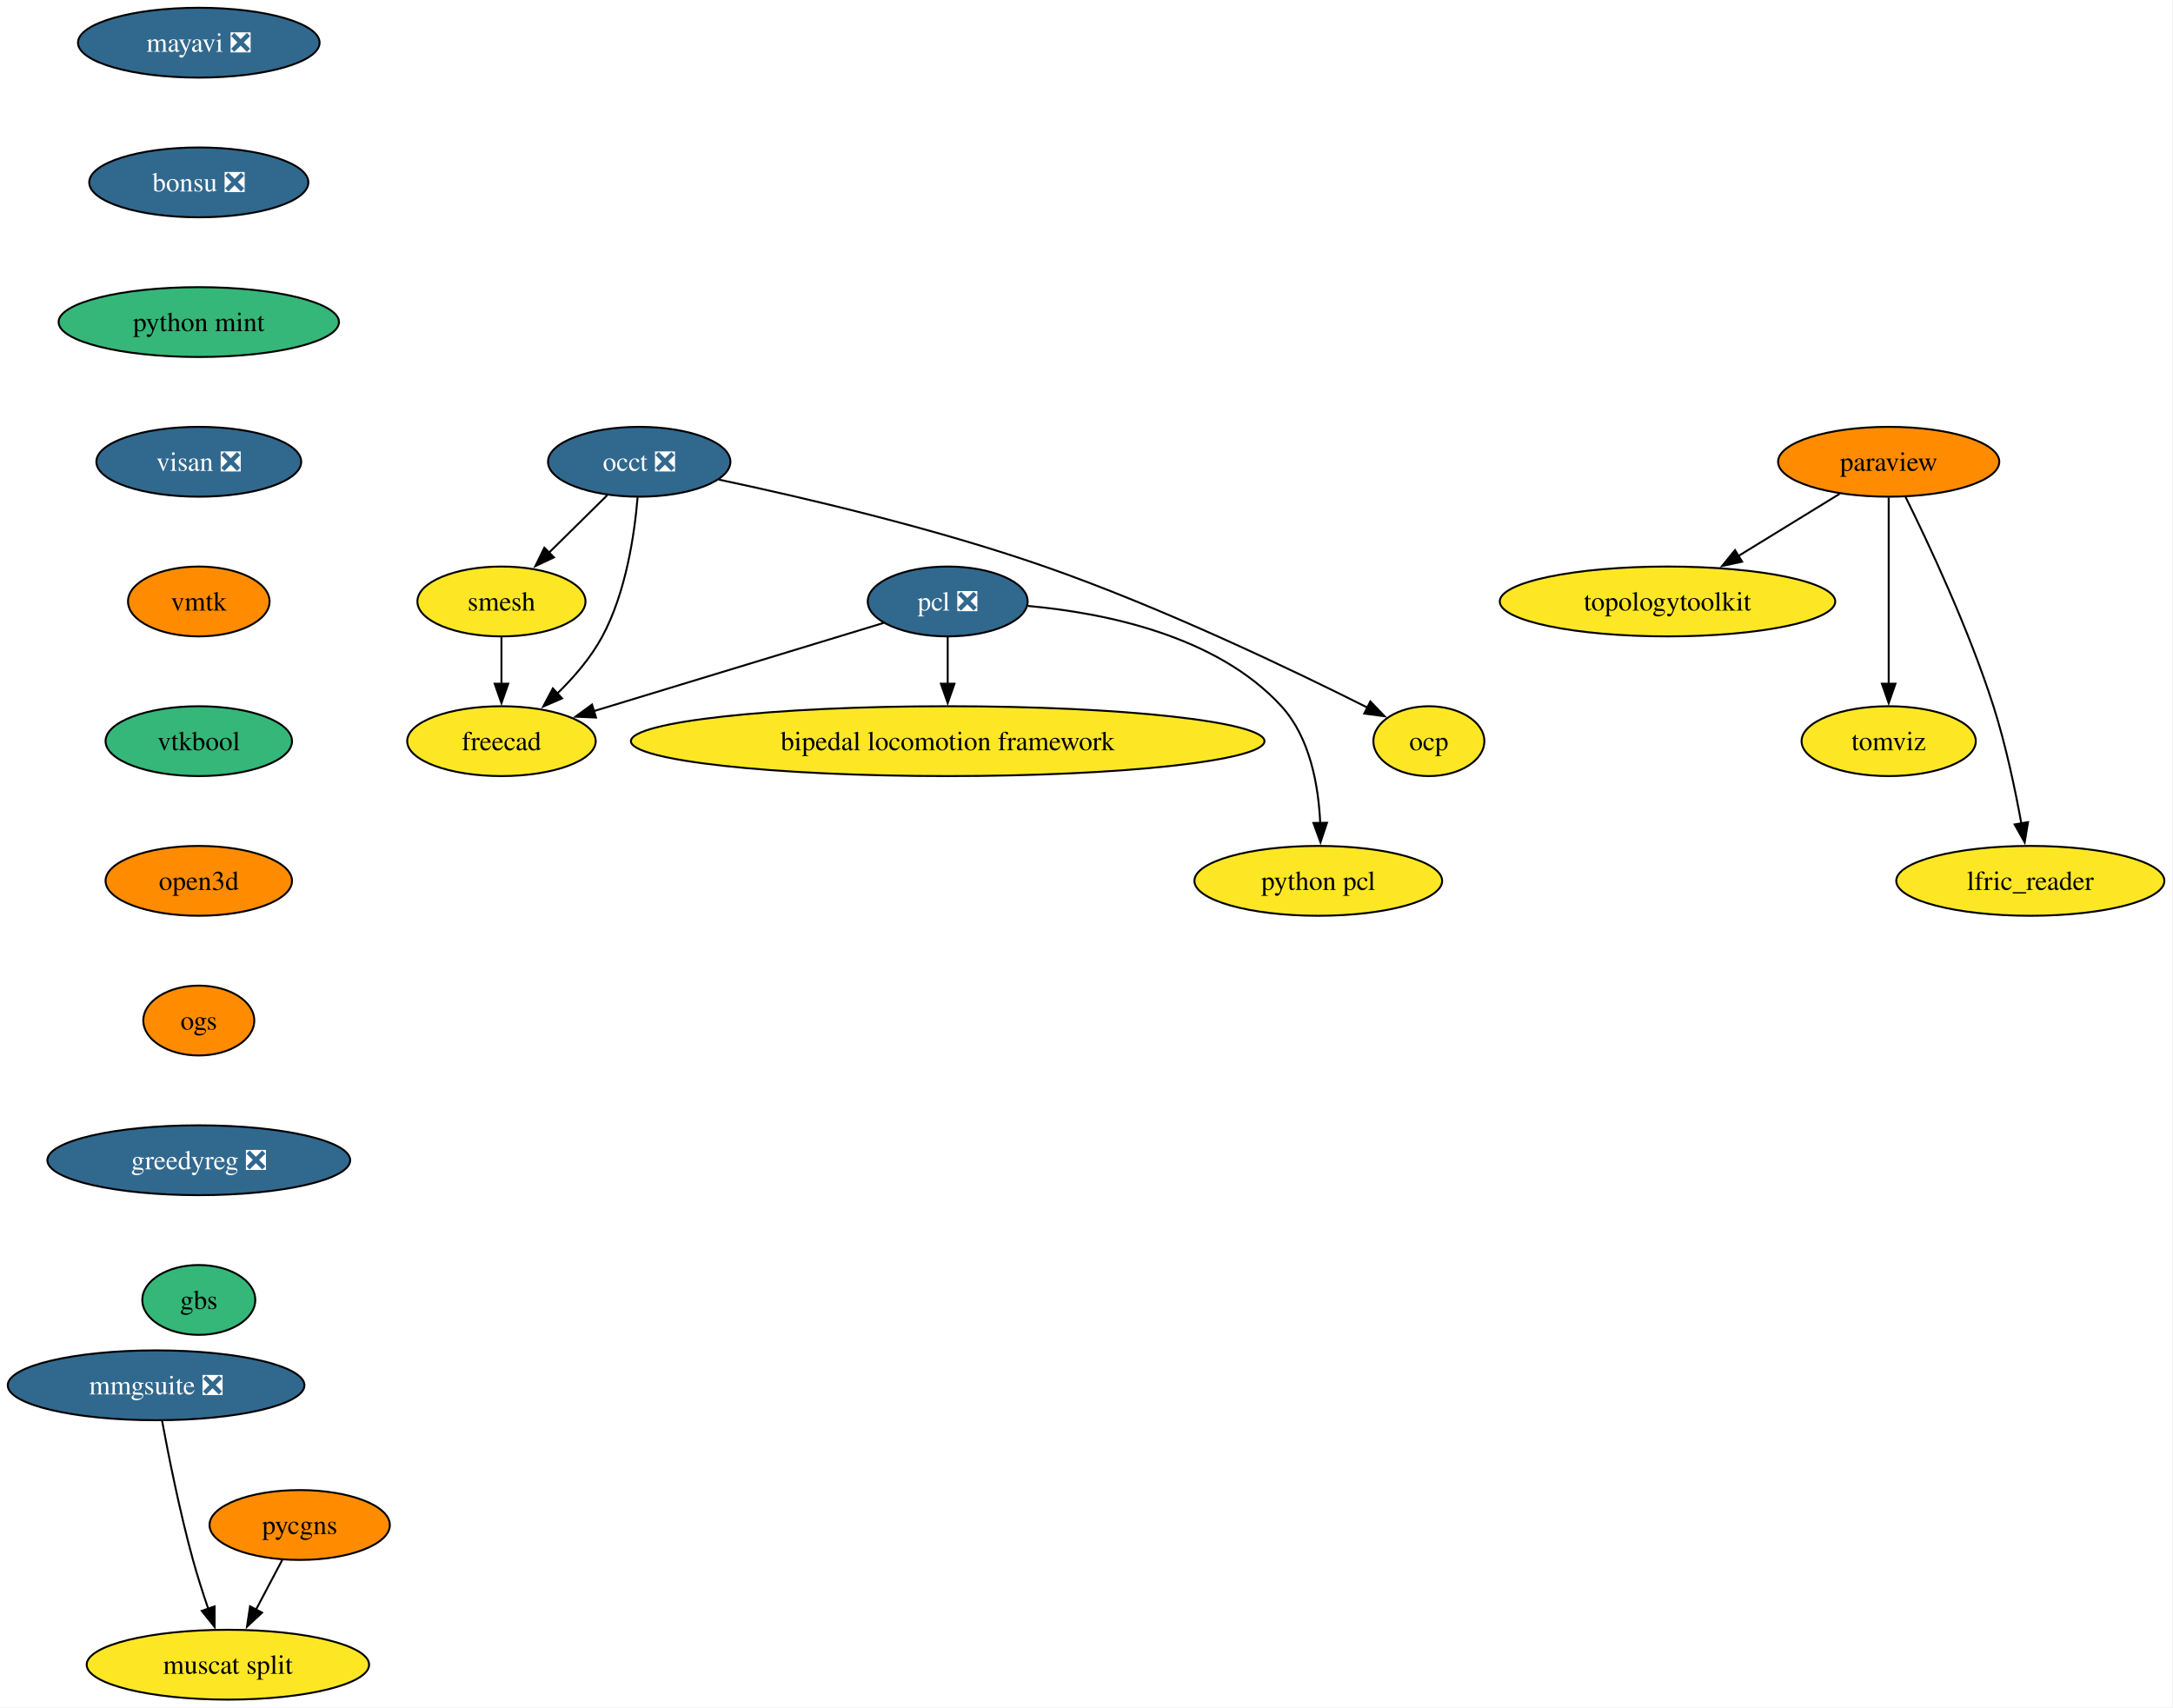
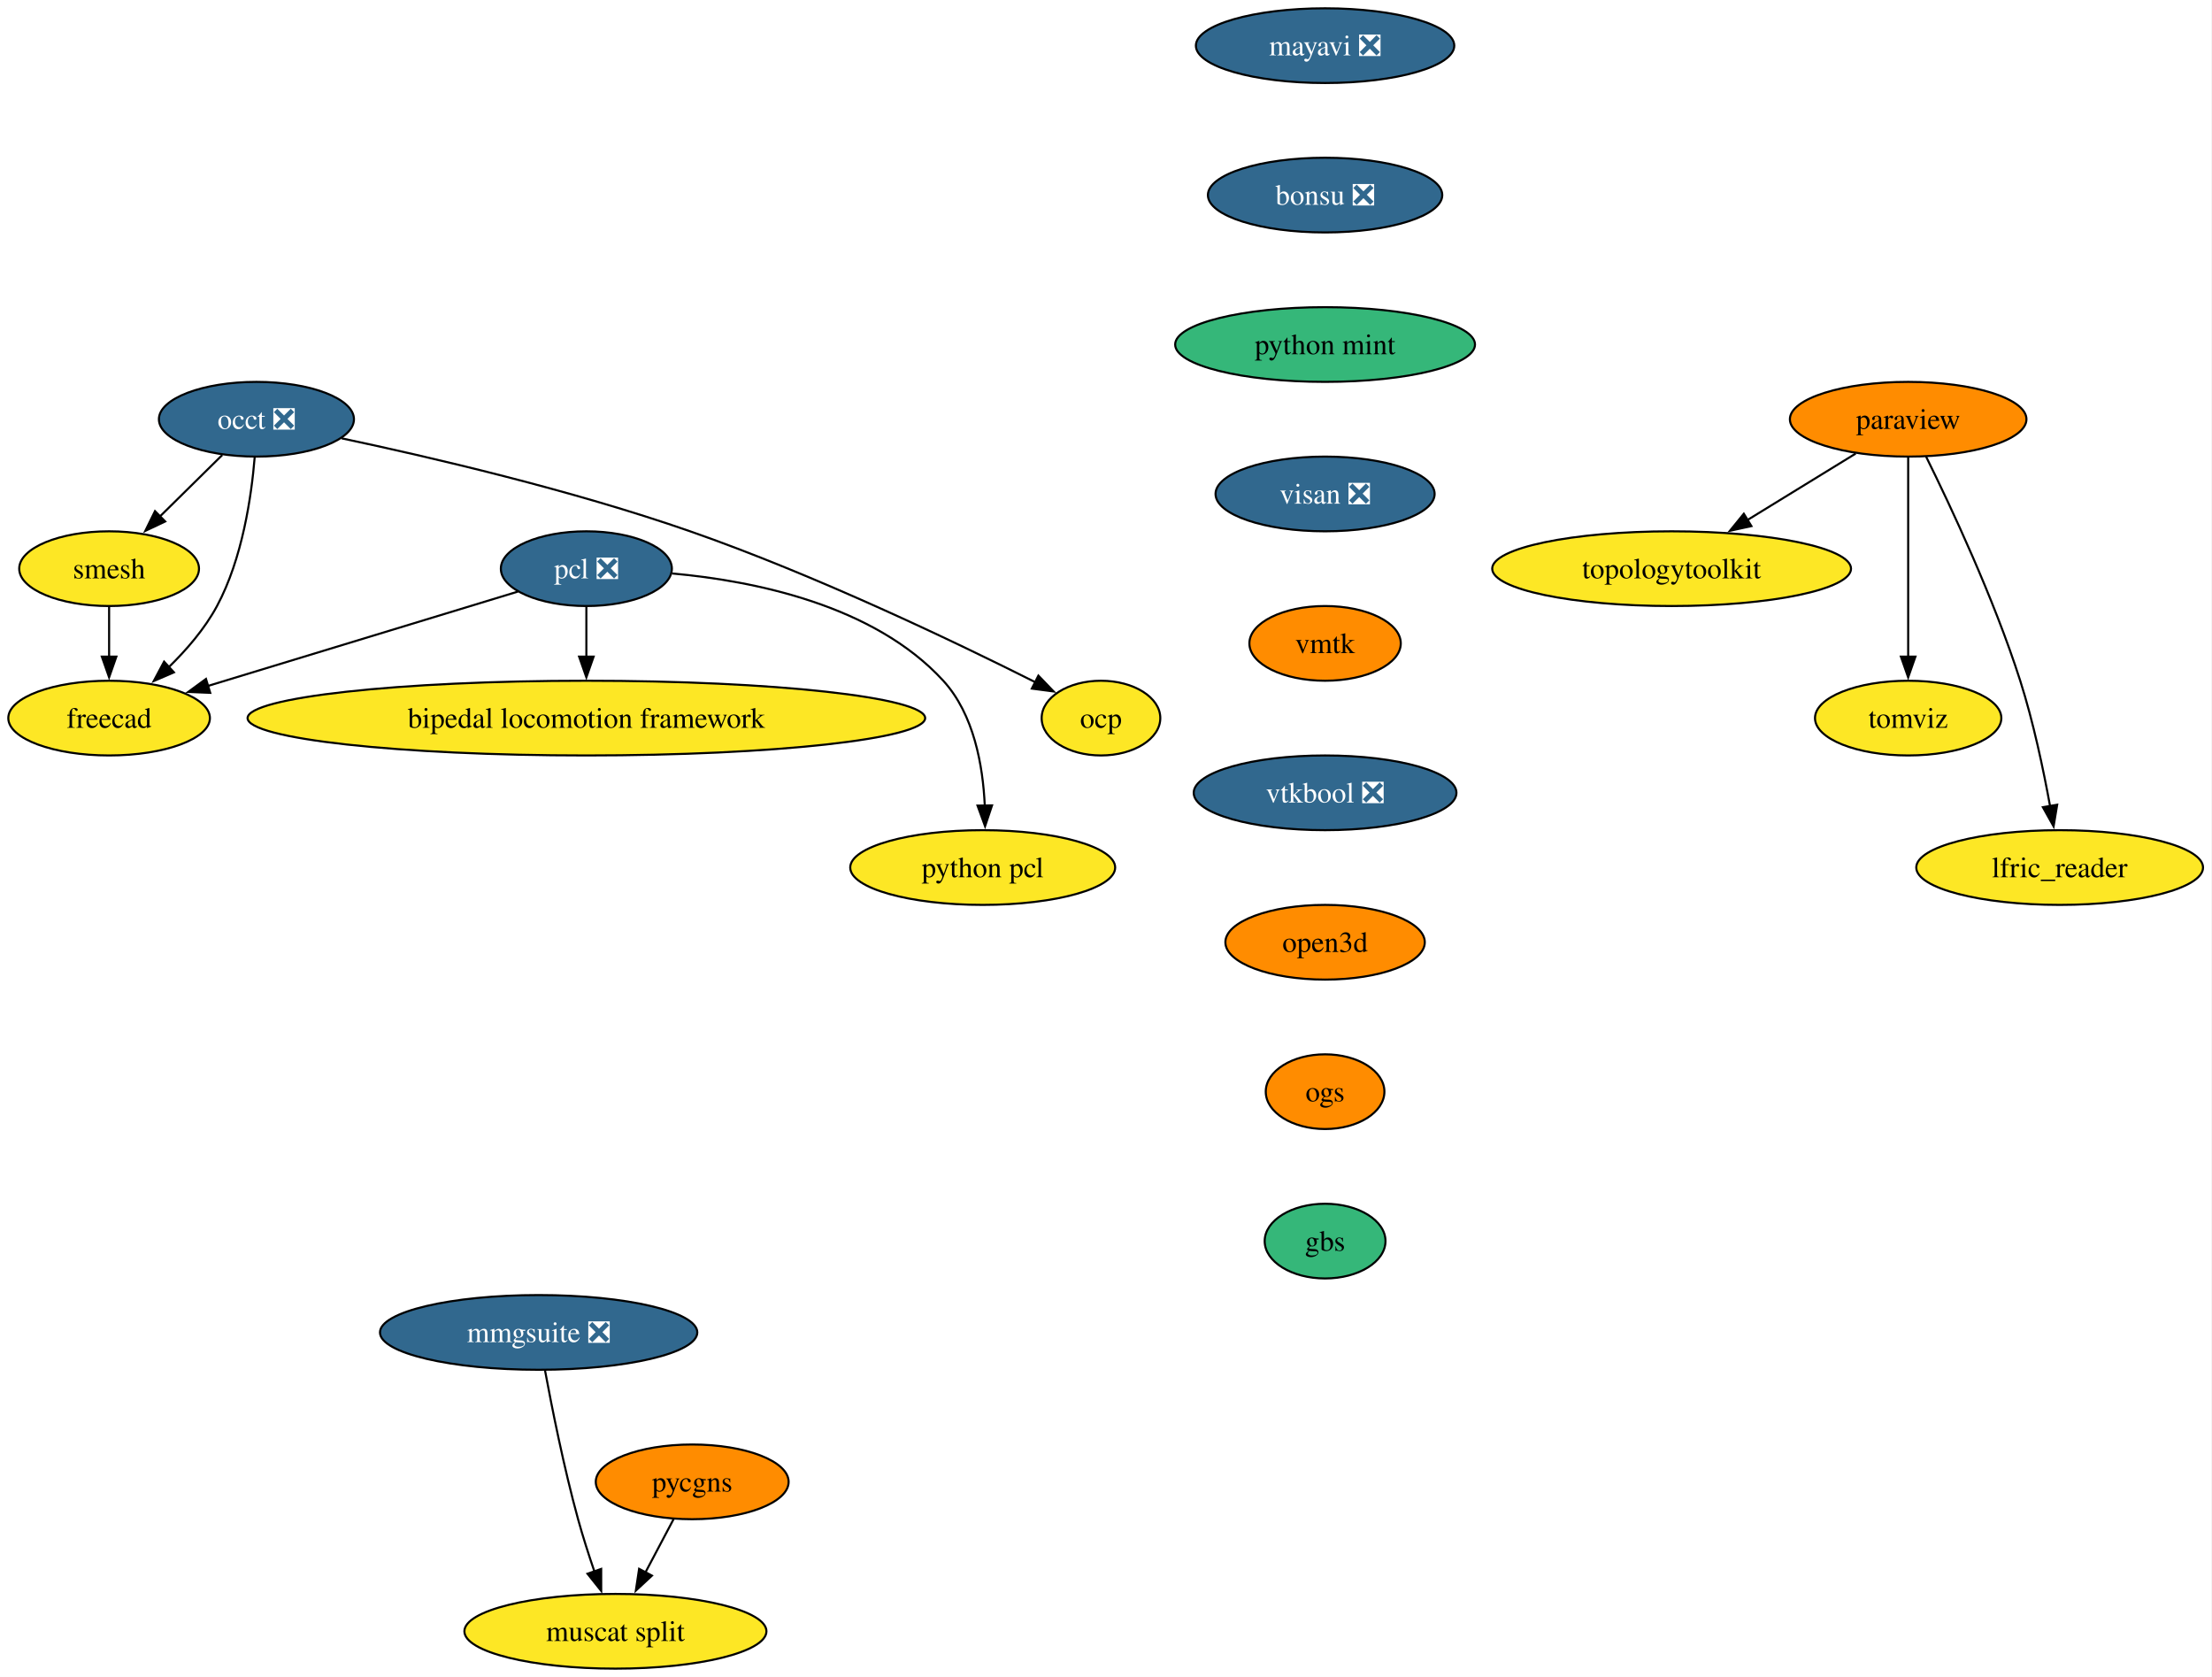
- <svg xmlns="http://www.w3.org/2000/svg" xmlns:xlink="http://www.w3.org/1999/xlink" width="1120pt" height="880pt" viewBox="0.00 0.00 1120.00 880.00">
-   <g id="graph0" class="graph" transform="scale(1 1) rotate(0) translate(4 876)">
-     <polygon fill="white" stroke="none" points="-4,4 -4,-876 1115.56,-876 1115.56,4 -4,4" />
+ <svg xmlns="http://www.w3.org/2000/svg" xmlns:xlink="http://www.w3.org/1999/xlink" width="1066pt" height="808pt" viewBox="0.00 0.00 1066.00 808.00">
+   <g id="graph0" class="graph" transform="scale(1 1) rotate(0) translate(4 804)">
+     <polygon fill="white" stroke="none" points="-4,4 -4,-804 1061.67,-804 1061.67,4 -4,4" />
    <g id="node1" class="node">
      <g id="a_node1">
        <a xlink:href="https://github.com/conda-forge/mayavi-feedstock/pull/104" xlink:title="mayavi ❎">
-           <ellipse fill="#31688e" stroke="black" cx="98.46" cy="-854" rx="62.26" ry="18" />
-           <text xml:space="preserve" text-anchor="middle" x="98.46" y="-849.33" font-family="Times,serif" font-size="14.00" fill="white">mayavi ❎</text>
+           <ellipse fill="#31688e" stroke="black" cx="634.58" cy="-782" rx="62.26" ry="18" />
+           <text xml:space="preserve" text-anchor="middle" x="634.58" y="-777.33" font-family="Times,serif" font-size="14.00" fill="white">mayavi ❎</text>
        </a>
      </g>
    </g>
    <g id="node2" class="node">
      <g id="a_node2">
        <a xlink:href="https://github.com/conda-forge/bonsu-feedstock/pull/95" xlink:title="bonsu ❎">
-           <ellipse fill="#31688e" stroke="black" cx="98.46" cy="-782" rx="56.47" ry="18" />
-           <text xml:space="preserve" text-anchor="middle" x="98.46" y="-777.33" font-family="Times,serif" font-size="14.00" fill="white">bonsu ❎</text>
+           <ellipse fill="#31688e" stroke="black" cx="634.58" cy="-710" rx="56.47" ry="18" />
+           <text xml:space="preserve" text-anchor="middle" x="634.58" y="-705.33" font-family="Times,serif" font-size="14.00" fill="white">bonsu ❎</text>
        </a>
      </g>
    </g>
    <g id="node14" class="node">
      <g id="a_node14">
        <a xlink:href="https://github.com/conda-forge/python-mint-feedstock" xlink:title="python mint">
-           <ellipse fill="#35b779" stroke="black" cx="98.46" cy="-710" rx="72.25" ry="18" />
-           <text xml:space="preserve" text-anchor="middle" x="98.46" y="-705.33" font-family="Times,serif" font-size="14.00">python mint</text>
+           <ellipse fill="#35b779" stroke="black" cx="634.58" cy="-638" rx="72.25" ry="18" />
+           <text xml:space="preserve" text-anchor="middle" x="634.58" y="-633.33" font-family="Times,serif" font-size="14.00">python mint</text>
        </a>
      </g>
    </g>
    <g id="node3" class="node">
      <g id="a_node3">
        <a xlink:href="https://github.com/conda-forge/paraview-feedstock" xlink:title="paraview">
-           <ellipse fill="#ff8c00" stroke="black" cx="969.46" cy="-638" rx="57" ry="18" />
-           <text xml:space="preserve" text-anchor="middle" x="969.46" y="-633.33" font-family="Times,serif" font-size="14.00">paraview</text>
+           <ellipse fill="#ff8c00" stroke="black" cx="915.58" cy="-602" rx="57" ry="18" />
+           <text xml:space="preserve" text-anchor="middle" x="915.58" y="-597.33" font-family="Times,serif" font-size="14.00">paraview</text>
        </a>
      </g>
    </g>
    <g id="node4" class="node">
      <g id="a_node4">
        <a xlink:href="https://github.com/conda-forge/topologytoolkit-feedstock" xlink:title="topologytoolkit">
-           <ellipse fill="#fde725" stroke="black" cx="855.46" cy="-566" rx="86.46" ry="18" />
-           <text xml:space="preserve" text-anchor="middle" x="855.46" y="-561.33" font-family="Times,serif" font-size="14.00">topologytoolkit</text>
+           <ellipse fill="#fde725" stroke="black" cx="801.58" cy="-530" rx="86.46" ry="18" />
+           <text xml:space="preserve" text-anchor="middle" x="801.58" y="-525.33" font-family="Times,serif" font-size="14.00">topologytoolkit</text>
        </a>
      </g>
    </g>
    <g id="edge2" class="edge">
-       <path fill="none" stroke="black" d="M944.16,-621.46C928.81,-612.04 908.95,-599.85 891.92,-589.39" />
-       <polygon fill="black" stroke="black" points="893.92,-586.51 883.57,-584.26 890.26,-592.47 893.92,-586.51" />
+       <path fill="none" stroke="black" d="M890.28,-585.46C874.92,-576.04 855.07,-563.85 838.04,-553.39" />
+       <polygon fill="black" stroke="black" points="840.04,-550.51 829.69,-548.26 836.38,-556.47 840.04,-550.51" />
    </g>
    <g id="node5" class="node">
      <g id="a_node5">
        <a xlink:href="https://github.com/conda-forge/tomviz-feedstock" xlink:title="tomviz">
-           <ellipse fill="#fde725" stroke="black" cx="969.46" cy="-494" rx="44.9" ry="18" />
-           <text xml:space="preserve" text-anchor="middle" x="969.46" y="-489.32" font-family="Times,serif" font-size="14.00">tomviz</text>
+           <ellipse fill="#fde725" stroke="black" cx="915.58" cy="-458" rx="44.9" ry="18" />
+           <text xml:space="preserve" text-anchor="middle" x="915.58" y="-453.32" font-family="Times,serif" font-size="14.00">tomviz</text>
        </a>
      </g>
    </g>
    <g id="edge3" class="edge">
-       <path fill="none" stroke="black" d="M969.46,-619.59C969.46,-595.61 969.46,-552.14 969.46,-523.42" />
-       <polygon fill="black" stroke="black" points="972.96,-523.62 969.46,-513.62 965.96,-523.62 972.96,-523.62" />
+       <path fill="none" stroke="black" d="M915.58,-583.59C915.58,-559.61 915.58,-516.14 915.58,-487.42" />
+       <polygon fill="black" stroke="black" points="919.08,-487.62 915.58,-477.62 912.08,-487.62 919.08,-487.62" />
    </g>
    <g id="node6" class="node">
      <g id="a_node6">
        <a xlink:href="https://github.com/conda-forge/lfric_reader-feedstock" xlink:title="lfric_reader">
-           <ellipse fill="#fde725" stroke="black" cx="1042.46" cy="-422" rx="69.1" ry="18" />
-           <text xml:space="preserve" text-anchor="middle" x="1042.46" y="-417.32" font-family="Times,serif" font-size="14.00">lfric_reader</text>
+           <ellipse fill="#fde725" stroke="black" cx="988.58" cy="-386" rx="69.1" ry="18" />
+           <text xml:space="preserve" text-anchor="middle" x="988.58" y="-381.32" font-family="Times,serif" font-size="14.00">lfric_reader</text>
        </a>
      </g>
    </g>
    <g id="edge4" class="edge">
-       <path fill="none" stroke="black" d="M978.08,-620.02C989.79,-596.36 1010.73,-551.86 1023.46,-512 1029.79,-492.19 1034.63,-469.22 1037.84,-451.58" />
-       <polygon fill="black" stroke="black" points="1041.28,-452.27 1039.55,-441.82 1034.38,-451.07 1041.28,-452.27" />
+       <path fill="none" stroke="black" d="M924.2,-584.02C935.91,-560.36 956.85,-515.86 969.58,-476 975.9,-456.19 980.75,-433.22 983.96,-415.58" />
+       <polygon fill="black" stroke="black" points="987.39,-416.27 985.66,-405.82 980.5,-415.07 987.39,-416.27" />
    </g>
    <g id="node7" class="node">
      <g id="a_node7">
        <a xlink:href="https://github.com/conda-forge/occt-feedstock/pull/145" xlink:title="occt ❎">
-           <ellipse fill="#31688e" stroke="black" cx="325.46" cy="-638" rx="47" ry="18" />
-           <text xml:space="preserve" text-anchor="middle" x="325.46" y="-633.33" font-family="Times,serif" font-size="14.00" fill="white">occt ❎</text>
+           <ellipse fill="#31688e" stroke="black" cx="119.58" cy="-602" rx="47" ry="18" />
+           <text xml:space="preserve" text-anchor="middle" x="119.58" y="-597.33" font-family="Times,serif" font-size="14.00" fill="white">occt ❎</text>
        </a>
      </g>
    </g>
    <g id="node8" class="node">
      <g id="a_node8">
        <a xlink:href="https://github.com/conda-forge/smesh-feedstock" xlink:title="smesh">
-           <ellipse fill="#fde725" stroke="black" cx="254.46" cy="-566" rx="43.32" ry="18" />
-           <text xml:space="preserve" text-anchor="middle" x="254.46" y="-561.33" font-family="Times,serif" font-size="14.00">smesh</text>
+           <ellipse fill="#fde725" stroke="black" cx="48.58" cy="-530" rx="43.32" ry="18" />
+           <text xml:space="preserve" text-anchor="middle" x="48.58" y="-525.33" font-family="Times,serif" font-size="14.00">smesh</text>
        </a>
      </g>
    </g>
    <g id="edge5" class="edge">
-       <path fill="none" stroke="black" d="M308.99,-620.76C300.03,-611.93 288.77,-600.83 278.82,-591.01" />
-       <polygon fill="black" stroke="black" points="281.5,-588.74 271.92,-584.21 276.58,-593.72 281.5,-588.74" />
+       <path fill="none" stroke="black" d="M103.11,-584.76C94.15,-575.93 82.89,-564.83 72.93,-555.01" />
+       <polygon fill="black" stroke="black" points="75.61,-552.74 66.03,-548.21 70.7,-557.72 75.61,-552.74" />
    </g>
    <g id="node9" class="node">
      <g id="a_node9">
        <a xlink:href="https://github.com/conda-forge/freecad-feedstock" xlink:title="freecad">
-           <ellipse fill="#fde725" stroke="black" cx="254.46" cy="-494" rx="48.58" ry="18" />
-           <text xml:space="preserve" text-anchor="middle" x="254.46" y="-489.32" font-family="Times,serif" font-size="14.00">freecad</text>
+           <ellipse fill="#fde725" stroke="black" cx="48.58" cy="-458" rx="48.58" ry="18" />
+           <text xml:space="preserve" text-anchor="middle" x="48.58" y="-453.32" font-family="Times,serif" font-size="14.00">freecad</text>
        </a>
      </g>
    </g>
    <g id="edge6" class="edge">
-       <path fill="none" stroke="black" d="M324.62,-619.62C323.07,-600.93 318.73,-570.82 306.46,-548 300.59,-537.07 291.78,-526.87 283.08,-518.39" />
-       <polygon fill="black" stroke="black" points="285.7,-516.05 275.98,-511.85 280.96,-521.2 285.7,-516.05" />
+       <path fill="none" stroke="black" d="M118.73,-583.62C117.19,-564.93 112.84,-534.82 100.58,-512 94.71,-501.07 85.9,-490.87 77.19,-482.39" />
+       <polygon fill="black" stroke="black" points="79.82,-480.05 70.09,-475.85 75.08,-485.2 79.82,-480.05" />
    </g>
    <g id="node10" class="node">
      <g id="a_node10">
        <a xlink:href="https://github.com/conda-forge/ocp-feedstock" xlink:title="ocp">
-           <ellipse fill="#fde725" stroke="black" cx="732.46" cy="-494" rx="28.59" ry="18" />
-           <text xml:space="preserve" text-anchor="middle" x="732.46" y="-489.32" font-family="Times,serif" font-size="14.00">ocp</text>
+           <ellipse fill="#fde725" stroke="black" cx="526.58" cy="-458" rx="28.59" ry="18" />
+           <text xml:space="preserve" text-anchor="middle" x="526.58" y="-453.32" font-family="Times,serif" font-size="14.00">ocp</text>
        </a>
      </g>
    </g>
    <g id="edge7" class="edge">
-       <path fill="none" stroke="black" d="M366.54,-628.8C409.14,-619.78 477.38,-603.9 534.46,-584 594.97,-562.91 662.44,-530.58 700.93,-511.24" />
-       <polygon fill="black" stroke="black" points="702.3,-514.47 709.64,-506.83 699.14,-508.22 702.3,-514.47" />
+       <path fill="none" stroke="black" d="M160.65,-592.8C203.25,-583.78 271.49,-567.9 328.58,-548 389.08,-526.91 456.55,-494.58 495.05,-475.24" />
+       <polygon fill="black" stroke="black" points="496.42,-478.47 503.76,-470.83 493.26,-472.22 496.42,-478.47" />
    </g>
    <g id="edge8" class="edge">
-       <path fill="none" stroke="black" d="M254.46,-547.7C254.46,-540.41 254.46,-531.73 254.46,-523.54" />
-       <polygon fill="black" stroke="black" points="257.96,-523.62 254.46,-513.62 250.96,-523.62 257.96,-523.62" />
+       <path fill="none" stroke="black" d="M48.58,-511.7C48.58,-504.41 48.58,-495.73 48.58,-487.54" />
+       <polygon fill="black" stroke="black" points="52.08,-487.62 48.58,-477.62 45.08,-487.62 52.08,-487.62" />
    </g>
    <g id="node11" class="node">
      <g id="a_node11">
        <a xlink:href="https://github.com/conda-forge/pcl-feedstock/pull/106" xlink:title="pcl ❎">
-           <ellipse fill="#31688e" stroke="black" cx="484.46" cy="-566" rx="41.21" ry="18" />
-           <text xml:space="preserve" text-anchor="middle" x="484.46" y="-561.33" font-family="Times,serif" font-size="14.00" fill="white">pcl ❎</text>
+           <ellipse fill="#31688e" stroke="black" cx="278.58" cy="-530" rx="41.21" ry="18" />
+           <text xml:space="preserve" text-anchor="middle" x="278.58" y="-525.33" font-family="Times,serif" font-size="14.00" fill="white">pcl ❎</text>
        </a>
      </g>
    </g>
    <g id="edge9" class="edge">
-       <path fill="none" stroke="black" d="M451.51,-554.97C412.35,-543.05 346.7,-523.07 302.03,-509.48" />
-       <polygon fill="black" stroke="black" points="303.19,-506.17 292.6,-506.61 301.15,-512.87 303.19,-506.17" />
+       <path fill="none" stroke="black" d="M245.63,-518.97C206.46,-507.05 140.81,-487.07 96.15,-473.48" />
+       <polygon fill="black" stroke="black" points="97.31,-470.17 86.72,-470.61 95.27,-476.87 97.31,-470.17" />
    </g>
    <g id="node12" class="node">
      <g id="a_node12">
        <a xlink:href="https://github.com/conda-forge/bipedal-locomotion-framework-feedstock" xlink:title="bipedal locomotion framework">
-           <ellipse fill="#fde725" stroke="black" cx="484.46" cy="-494" rx="163.27" ry="18" />
-           <text xml:space="preserve" text-anchor="middle" x="484.46" y="-489.32" font-family="Times,serif" font-size="14.00">bipedal locomotion framework</text>
+           <ellipse fill="#fde725" stroke="black" cx="278.58" cy="-458" rx="163.27" ry="18" />
+           <text xml:space="preserve" text-anchor="middle" x="278.58" y="-453.32" font-family="Times,serif" font-size="14.00">bipedal locomotion framework</text>
        </a>
      </g>
    </g>
    <g id="edge10" class="edge">
-       <path fill="none" stroke="black" d="M484.46,-547.7C484.46,-540.41 484.46,-531.73 484.46,-523.54" />
-       <polygon fill="black" stroke="black" points="487.96,-523.62 484.46,-513.62 480.96,-523.62 487.96,-523.62" />
+       <path fill="none" stroke="black" d="M278.58,-511.7C278.58,-504.41 278.58,-495.73 278.58,-487.54" />
+       <polygon fill="black" stroke="black" points="282.08,-487.62 278.58,-477.62 275.08,-487.62 282.08,-487.62" />
    </g>
    <g id="node13" class="node">
      <g id="a_node13">
        <a xlink:href="https://github.com/conda-forge/python-pcl-feedstock" xlink:title="python pcl">
-           <ellipse fill="#fde725" stroke="black" cx="675.46" cy="-422" rx="63.84" ry="18" />
-           <text xml:space="preserve" text-anchor="middle" x="675.46" y="-417.32" font-family="Times,serif" font-size="14.00">python pcl</text>
+           <ellipse fill="#fde725" stroke="black" cx="469.58" cy="-386" rx="63.84" ry="18" />
+           <text xml:space="preserve" text-anchor="middle" x="469.58" y="-381.32" font-family="Times,serif" font-size="14.00">python pcl</text>
        </a>
      </g>
    </g>
    <g id="edge11" class="edge">
-       <path fill="none" stroke="black" d="M525.76,-563.69C565.06,-560.15 623.03,-548.54 656.46,-512 671.23,-495.86 675.58,-471.14 676.46,-451.85" />
-       <polygon fill="black" stroke="black" points="679.96,-451.94 676.6,-441.89 672.96,-451.84 679.96,-451.94" />
+       <path fill="none" stroke="black" d="M319.87,-527.69C359.18,-524.15 417.14,-512.54 450.58,-476 465.35,-459.86 469.7,-435.14 470.58,-415.85" />
+       <polygon fill="black" stroke="black" points="474.08,-415.94 470.72,-405.89 467.08,-415.84 474.08,-415.94" />
    </g>
    <g id="node15" class="node">
      <g id="a_node15">
        <a xlink:href="https://github.com/conda-forge/visan-feedstock/pull/38" xlink:title="visan ❎">
-           <ellipse fill="#31688e" stroke="black" cx="98.46" cy="-638" rx="52.79" ry="18" />
-           <text xml:space="preserve" text-anchor="middle" x="98.46" y="-633.33" font-family="Times,serif" font-size="14.00" fill="white">visan ❎</text>
+           <ellipse fill="#31688e" stroke="black" cx="634.58" cy="-566" rx="52.79" ry="18" />
+           <text xml:space="preserve" text-anchor="middle" x="634.58" y="-561.33" font-family="Times,serif" font-size="14.00" fill="white">visan ❎</text>
        </a>
      </g>
    </g>
    <g id="node18" class="node">
      <g id="a_node18">
        <a xlink:href="https://github.com/conda-forge/vmtk-feedstock" xlink:title="vmtk">
-           <ellipse fill="#ff8c00" stroke="black" cx="98.46" cy="-566" rx="36.48" ry="18" />
-           <text xml:space="preserve" text-anchor="middle" x="98.46" y="-561.33" font-family="Times,serif" font-size="14.00">vmtk</text>
+           <ellipse fill="#ff8c00" stroke="black" cx="634.58" cy="-494" rx="36.48" ry="18" />
+           <text xml:space="preserve" text-anchor="middle" x="634.58" y="-489.32" font-family="Times,serif" font-size="14.00">vmtk</text>
        </a>
      </g>
    </g>
    <g id="node16" class="node">
      <g id="a_node16">
        <a xlink:href="https://github.com/conda-forge/pycgns-feedstock" xlink:title="pycgns">
-           <ellipse fill="#ff8c00" stroke="black" cx="150.46" cy="-90" rx="46.47" ry="18" />
-           <text xml:space="preserve" text-anchor="middle" x="150.46" y="-85.33" font-family="Times,serif" font-size="14.00">pycgns</text>
+           <ellipse fill="#ff8c00" stroke="black" cx="329.58" cy="-90" rx="46.47" ry="18" />
+           <text xml:space="preserve" text-anchor="middle" x="329.58" y="-85.33" font-family="Times,serif" font-size="14.00">pycgns</text>
        </a>
      </g>
    </g>
    <g id="node17" class="node">
      <g id="a_node17">
        <a xlink:href="https://github.com/conda-forge/muscat-split-feedstock" xlink:title="muscat split">
-           <ellipse fill="#fde725" stroke="black" cx="113.46" cy="-18" rx="72.78" ry="18" />
-           <text xml:space="preserve" text-anchor="middle" x="113.46" y="-13.32" font-family="Times,serif" font-size="14.00">muscat split</text>
+           <ellipse fill="#fde725" stroke="black" cx="292.58" cy="-18" rx="72.78" ry="18" />
+           <text xml:space="preserve" text-anchor="middle" x="292.58" y="-13.32" font-family="Times,serif" font-size="14.00">muscat split</text>
        </a>
      </g>
    </g>
    <g id="edge14" class="edge">
-       <path fill="none" stroke="black" d="M141.5,-72.05C137.43,-64.35 132.5,-55.03 127.93,-46.36" />
-       <polygon fill="black" stroke="black" points="131.07,-44.82 123.3,-37.61 124.88,-48.09 131.07,-44.82" />
+       <path fill="none" stroke="black" d="M320.62,-72.05C316.55,-64.35 311.62,-55.03 307.04,-46.36" />
+       <polygon fill="black" stroke="black" points="310.18,-44.82 302.42,-37.61 304,-48.09 310.18,-44.82" />
    </g>
    <g id="node19" class="node">
      <g id="a_node19">
-         <a xlink:href="https://github.com/conda-forge/vtkbool-feedstock" xlink:title="vtkbool">
-           <ellipse fill="#35b779" stroke="black" cx="98.46" cy="-494" rx="48.05" ry="18" />
-           <text xml:space="preserve" text-anchor="middle" x="98.46" y="-489.32" font-family="Times,serif" font-size="14.00">vtkbool</text>
+         <a xlink:href="https://github.com/conda-forge/vtkbool-feedstock/pull/26" xlink:title="vtkbool ❎">
+           <ellipse fill="#31688e" stroke="black" cx="634.58" cy="-422" rx="63.31" ry="18" />
+           <text xml:space="preserve" text-anchor="middle" x="634.58" y="-417.32" font-family="Times,serif" font-size="14.00" fill="white">vtkbool ❎</text>
        </a>
      </g>
    </g>
    <g id="node21" class="node">
      <g id="a_node21">
        <a xlink:href="https://github.com/conda-forge/open3d-feedstock" xlink:title="open3d">
-           <ellipse fill="#ff8c00" stroke="black" cx="98.46" cy="-422" rx="48.05" ry="18" />
-           <text xml:space="preserve" text-anchor="middle" x="98.46" y="-417.32" font-family="Times,serif" font-size="14.00">open3d</text>
+           <ellipse fill="#ff8c00" stroke="black" cx="634.58" cy="-350" rx="48.05" ry="18" />
+           <text xml:space="preserve" text-anchor="middle" x="634.58" y="-345.32" font-family="Times,serif" font-size="14.00">open3d</text>
        </a>
      </g>
    </g>
    <g id="node20" class="node">
      <g id="a_node20">
        <a xlink:href="https://github.com/conda-forge/mmgsuite-feedstock/pull/26" xlink:title="mmgsuite ❎">
-           <ellipse fill="#31688e" stroke="black" cx="76.46" cy="-162" rx="76.46" ry="18" />
-           <text xml:space="preserve" text-anchor="middle" x="76.46" y="-157.32" font-family="Times,serif" font-size="14.00" fill="white">mmgsuite ❎</text>
+           <ellipse fill="#31688e" stroke="black" cx="255.58" cy="-162" rx="76.46" ry="18" />
+           <text xml:space="preserve" text-anchor="middle" x="255.58" y="-157.32" font-family="Times,serif" font-size="14.00" fill="white">mmgsuite ❎</text>
        </a>
      </g>
    </g>
    <g id="edge17" class="edge">
-       <path fill="none" stroke="black" d="M79.52,-143.79C82.86,-125.76 88.66,-96.68 95.46,-72 97.74,-63.72 100.59,-54.84 103.35,-46.77" />
-       <polygon fill="black" stroke="black" points="106.61,-48.05 106.61,-37.46 100,-45.74 106.61,-48.05" />
+       <path fill="none" stroke="black" d="M258.63,-143.79C261.98,-125.76 267.78,-96.68 274.58,-72 276.86,-63.72 279.71,-54.84 282.47,-46.77" />
+       <polygon fill="black" stroke="black" points="285.72,-48.05 285.73,-37.46 279.12,-45.74 285.72,-48.05" />
    </g>
    <g id="node22" class="node">
      <g id="a_node22">
        <a xlink:href="https://github.com/conda-forge/ogs-feedstock" xlink:title="ogs">
-           <ellipse fill="#ff8c00" stroke="black" cx="98.46" cy="-350" rx="28.59" ry="18" />
-           <text xml:space="preserve" text-anchor="middle" x="98.46" y="-345.32" font-family="Times,serif" font-size="14.00">ogs</text>
+           <ellipse fill="#ff8c00" stroke="black" cx="634.58" cy="-278" rx="28.59" ry="18" />
+           <text xml:space="preserve" text-anchor="middle" x="634.58" y="-273.32" font-family="Times,serif" font-size="14.00">ogs</text>
        </a>
      </g>
    </g>
    <g id="node23" class="node">
      <g id="a_node23">
-         <a xlink:href="https://github.com/conda-forge/greedyreg-feedstock/pull/11" xlink:title="greedyreg ❎">
-           <ellipse fill="#31688e" stroke="black" cx="98.46" cy="-278" rx="78.04" ry="18" />
-           <text xml:space="preserve" text-anchor="middle" x="98.46" y="-273.32" font-family="Times,serif" font-size="14.00" fill="white">greedyreg ❎</text>
-         </a>
-       </g>
-     </g>
-     <g id="node24" class="node">
-       <g id="a_node24">
        <a xlink:href="https://github.com/conda-forge/gbs-feedstock" xlink:title="gbs">
-           <ellipse fill="#35b779" stroke="black" cx="98.46" cy="-206" rx="29.11" ry="18" />
-           <text xml:space="preserve" text-anchor="middle" x="98.46" y="-201.32" font-family="Times,serif" font-size="14.00">gbs</text>
+           <ellipse fill="#35b779" stroke="black" cx="634.58" cy="-206" rx="29.11" ry="18" />
+           <text xml:space="preserve" text-anchor="middle" x="634.58" y="-201.32" font-family="Times,serif" font-size="14.00">gbs</text>
        </a>
      </g>
    </g>
  </g>
</svg>
